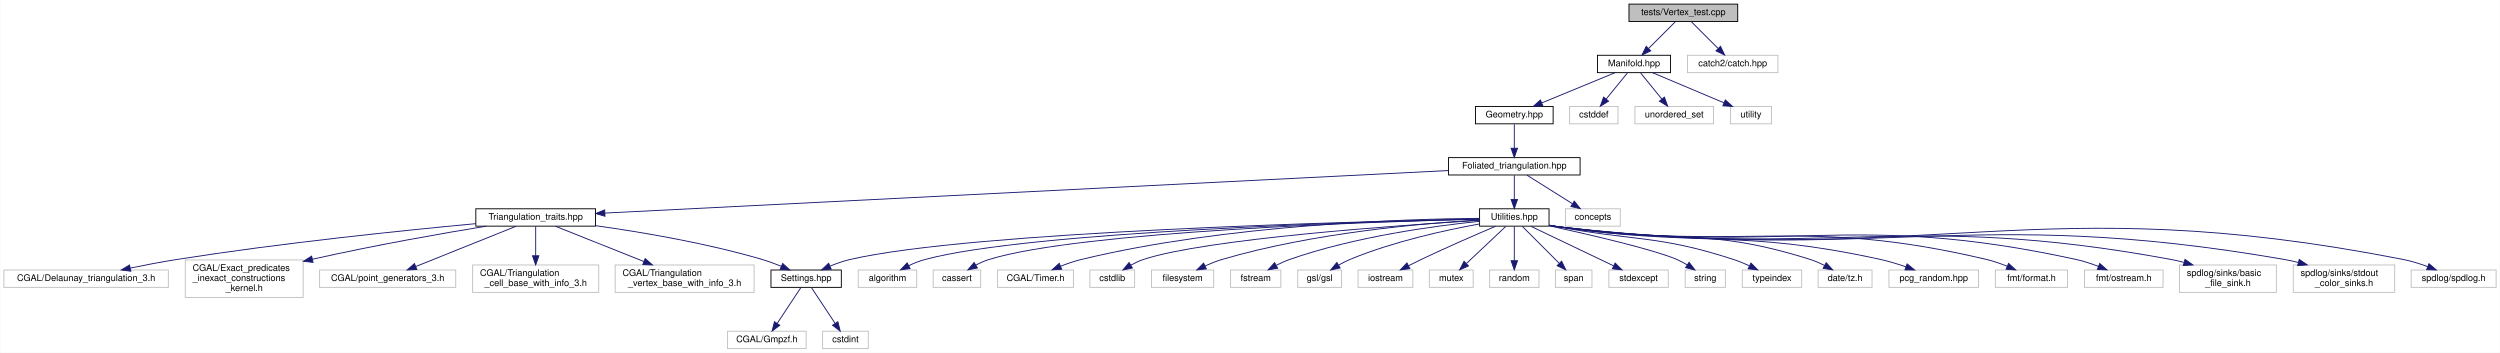
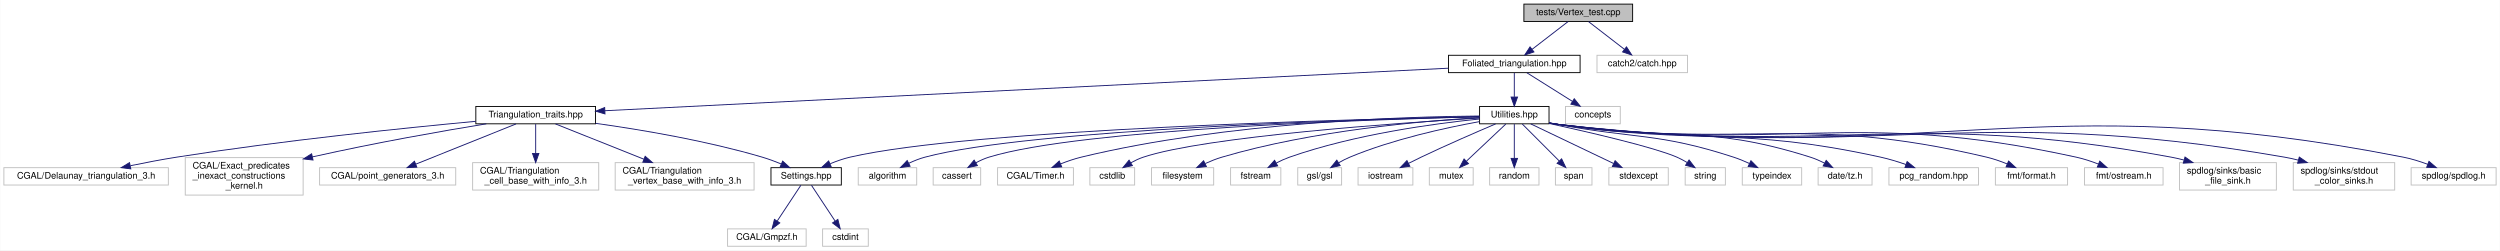
- <svg xmlns="http://www.w3.org/2000/svg" xmlns:xlink="http://www.w3.org/1999/xlink" width="2736pt" height="386pt" viewBox="0.00 0.00 2735.50 386.00">
-   <g id="graph0" class="graph" transform="scale(1 1) rotate(0) translate(4 382)">
-     <polygon fill="white" stroke="transparent" points="-4,4 -4,-382 2731.5,-382 2731.5,4 -4,4" />
+ <svg xmlns="http://www.w3.org/2000/svg" xmlns:xlink="http://www.w3.org/1999/xlink" width="2736pt" height="274pt" viewBox="0.00 0.00 2735.50 274.00">
+   <g id="graph0" class="graph" transform="scale(1 1) rotate(0) translate(4 270)">
+     <polygon fill="white" stroke="transparent" points="-4,4 -4,-270 2731.5,-270 2731.5,4 -4,4" />
    <g id="node1" class="node">
      <g id="a_node1">
-         <a xlink:title="Tests on vertices in Delaunay triangulations.">
-           <polygon fill="#bfbfbf" stroke="black" points="1778.5,-358.5 1778.5,-377.5 1897.5,-377.5 1897.5,-358.5 1778.5,-358.5" />
-           <text text-anchor="middle" x="1838" y="-365.5" font-family="Helvetica,sans-Serif" font-size="10.00">tests/Vertex_test.cpp</text>
+         <a xlink:title="Tests on points and vertices in foliated Delaunay triangulations.">
+           <polygon fill="#bfbfbf" stroke="black" points="1663.5,-246.5 1663.5,-265.5 1782.5,-265.5 1782.5,-246.5 1663.5,-246.5" />
+           <text text-anchor="middle" x="1723" y="-253.5" font-family="Helvetica,sans-Serif" font-size="10.00">tests/Vertex_test.cpp</text>
        </a>
      </g>
    </g>
    <g id="node2" class="node">
      <g id="a_node2">
-         <a xlink:href="_manifold_8hpp.html" target="_top" xlink:title="Data structures for manifolds.">
-           <polygon fill="white" stroke="black" points="1744,-302.5 1744,-321.5 1824,-321.5 1824,-302.5 1744,-302.5" />
-           <text text-anchor="middle" x="1784" y="-309.5" font-family="Helvetica,sans-Serif" font-size="10.00">Manifold.hpp</text>
-         </a>
-       </g>
-     </g>
-     <g id="edge1" class="edge">
-       <path fill="none" stroke="midnightblue" d="M1829.08,-358.08C1821.22,-350.22 1809.57,-338.57 1800.08,-329.08" />
-       <polygon fill="midnightblue" stroke="midnightblue" points="1802.3,-326.35 1792.75,-321.75 1797.35,-331.3 1802.3,-326.35" />
-     </g>
-     <g id="node40" class="node">
-       <g id="a_node40">
-         <a xlink:title=" ">
-           <polygon fill="white" stroke="#bfbfbf" points="1842.5,-302.5 1842.5,-321.5 1941.5,-321.5 1941.5,-302.5 1842.5,-302.5" />
-           <text text-anchor="middle" x="1892" y="-309.5" font-family="Helvetica,sans-Serif" font-size="10.00">catch2/catch.hpp</text>
-         </a>
-       </g>
-     </g>
-     <g id="edge40" class="edge">
-       <path fill="none" stroke="midnightblue" d="M1846.92,-358.08C1854.78,-350.22 1866.43,-338.57 1875.92,-329.08" />
-       <polygon fill="midnightblue" stroke="midnightblue" points="1878.65,-331.3 1883.25,-321.75 1873.7,-326.35 1878.65,-331.3" />
-     </g>
-     <g id="node3" class="node">
-       <g id="a_node3">
-         <a xlink:href="_geometry_8hpp.html" target="_top" xlink:title="Geometric quantities of Manifold used by MoveAlgorithm.">
-           <polygon fill="white" stroke="black" points="1610.5,-246.5 1610.5,-265.5 1695.5,-265.5 1695.5,-246.5 1610.5,-246.5" />
-           <text text-anchor="middle" x="1653" y="-253.5" font-family="Helvetica,sans-Serif" font-size="10.00">Geometry.hpp</text>
-         </a>
-       </g>
-     </g>
-     <g id="edge2" class="edge">
-       <path fill="none" stroke="midnightblue" d="M1763.24,-302.44C1741.68,-293.56 1707.74,-279.56 1683.21,-269.45" />
-       <polygon fill="midnightblue" stroke="midnightblue" points="1684.24,-266.09 1673.66,-265.52 1681.57,-272.56 1684.24,-266.09" />
-     </g>
-     <g id="node37" class="node">
-       <g id="a_node37">
-         <a xlink:title=" ">
-           <polygon fill="white" stroke="#bfbfbf" points="1713.5,-246.5 1713.5,-265.5 1766.5,-265.5 1766.5,-246.5 1713.5,-246.5" />
-           <text text-anchor="middle" x="1740" y="-253.5" font-family="Helvetica,sans-Serif" font-size="10.00">cstddef</text>
-         </a>
-       </g>
-     </g>
-     <g id="edge37" class="edge">
-       <path fill="none" stroke="midnightblue" d="M1776.73,-302.08C1770.46,-294.38 1761.21,-283.03 1753.57,-273.65" />
-       <polygon fill="midnightblue" stroke="midnightblue" points="1756.16,-271.29 1747.13,-265.75 1750.73,-275.71 1756.16,-271.29" />
-     </g>
-     <g id="node38" class="node">
-       <g id="a_node38">
-         <a xlink:title=" ">
-           <polygon fill="white" stroke="#bfbfbf" points="1785,-246.5 1785,-265.5 1871,-265.5 1871,-246.5 1785,-246.5" />
-           <text text-anchor="middle" x="1828" y="-253.5" font-family="Helvetica,sans-Serif" font-size="10.00">unordered_set</text>
-         </a>
-       </g>
-     </g>
-     <g id="edge38" class="edge">
-       <path fill="none" stroke="midnightblue" d="M1791.27,-302.08C1797.54,-294.38 1806.79,-283.03 1814.43,-273.65" />
-       <polygon fill="midnightblue" stroke="midnightblue" points="1817.27,-275.71 1820.87,-265.75 1811.84,-271.29 1817.27,-275.71" />
-     </g>
-     <g id="node39" class="node">
-       <g id="a_node39">
-         <a xlink:title=" ">
-           <polygon fill="white" stroke="#bfbfbf" points="1889.5,-246.5 1889.5,-265.5 1934.5,-265.5 1934.5,-246.5 1889.5,-246.5" />
-           <text text-anchor="middle" x="1912" y="-253.5" font-family="Helvetica,sans-Serif" font-size="10.00">utility</text>
-         </a>
-       </g>
-     </g>
-     <g id="edge39" class="edge">
-       <path fill="none" stroke="midnightblue" d="M1804.28,-302.44C1825.35,-293.56 1858.52,-279.56 1882.49,-269.45" />
-       <polygon fill="midnightblue" stroke="midnightblue" points="1883.96,-272.63 1891.81,-265.52 1881.24,-266.18 1883.96,-272.63" />
-     </g>
-     <g id="node4" class="node">
-       <g id="a_node4">
        <a xlink:href="_foliated__triangulation_8hpp.html" target="_top" xlink:title="Create foliated spherical triangulations.">
          <polygon fill="white" stroke="black" points="1581,-190.5 1581,-209.5 1725,-209.5 1725,-190.5 1581,-190.5" />
          <text text-anchor="middle" x="1653" y="-197.5" font-family="Helvetica,sans-Serif" font-size="10.00">Foliated_triangulation.hpp</text>
        </a>
      </g>
    </g>
-     <g id="edge3" class="edge">
-       <path fill="none" stroke="midnightblue" d="M1653,-246.08C1653,-239.01 1653,-228.86 1653,-219.99" />
-       <polygon fill="midnightblue" stroke="midnightblue" points="1656.5,-219.75 1653,-209.75 1649.5,-219.75 1656.5,-219.75" />
-     </g>
-     <g id="node5" class="node">
-       <g id="a_node5">
+     <g id="edge1" class="edge">
+       <path fill="none" stroke="midnightblue" d="M1711.75,-246.32C1701.2,-238.18 1685.2,-225.84 1672.56,-216.09" />
+       <polygon fill="midnightblue" stroke="midnightblue" points="1674.51,-213.17 1664.45,-209.83 1670.23,-218.71 1674.51,-213.17" />
+     </g>
+     <g id="node35" class="node">
+       <g id="a_node35">
+         <a xlink:title=" ">
+           <polygon fill="white" stroke="#bfbfbf" points="1743.5,-190.5 1743.5,-209.5 1842.5,-209.5 1842.5,-190.5 1743.5,-190.5" />
+           <text text-anchor="middle" x="1793" y="-197.5" font-family="Helvetica,sans-Serif" font-size="10.00">catch2/catch.hpp</text>
+         </a>
+       </g>
+     </g>
+     <g id="edge35" class="edge">
+       <path fill="none" stroke="midnightblue" d="M1734.25,-246.32C1744.8,-238.18 1760.8,-225.84 1773.44,-216.09" />
+       <polygon fill="midnightblue" stroke="midnightblue" points="1775.77,-218.71 1781.55,-209.83 1771.49,-213.17 1775.77,-218.71" />
+     </g>
+     <g id="node3" class="node">
+       <g id="a_node3">
        <a xlink:href="_triangulation__traits_8hpp.html" target="_top" xlink:title="Traits class for particular uses of CGAL.">
          <polygon fill="white" stroke="black" points="516.5,-134.5 516.5,-153.5 647.5,-153.5 647.5,-134.5 516.5,-134.5" />
          <text text-anchor="middle" x="582" y="-141.5" font-family="Helvetica,sans-Serif" font-size="10.00">Triangulation_traits.hpp</text>
        </a>
      </g>
    </g>
-     <g id="edge4" class="edge">
+     <g id="edge2" class="edge">
      <path fill="none" stroke="midnightblue" d="M1580.65,-195.35C1386.54,-185.57 855.63,-158.8 657.71,-148.82" />
      <polygon fill="midnightblue" stroke="midnightblue" points="657.85,-145.32 647.69,-148.31 657.5,-152.31 657.85,-145.32" />
    </g>
-     <g id="node14" class="node">
-       <g id="a_node14">
+     <g id="node12" class="node">
+       <g id="a_node12">
        <a xlink:href="_utilities_8hpp.html" target="_top" xlink:title="Utility functions.">
          <polygon fill="white" stroke="black" points="1615,-134.5 1615,-153.5 1691,-153.5 1691,-134.5 1615,-134.5" />
          <text text-anchor="middle" x="1653" y="-141.5" font-family="Helvetica,sans-Serif" font-size="10.00">Utilities.hpp</text>
        </a>
      </g>
    </g>
-     <g id="edge13" class="edge">
+     <g id="edge11" class="edge">
      <path fill="none" stroke="midnightblue" d="M1653,-190.08C1653,-183.01 1653,-172.86 1653,-163.99" />
      <polygon fill="midnightblue" stroke="midnightblue" points="1656.5,-163.75 1653,-153.75 1649.5,-163.75 1656.5,-163.75" />
    </g>
-     <g id="node36" class="node">
-       <g id="a_node36">
+     <g id="node34" class="node">
+       <g id="a_node34">
        <a xlink:title=" ">
          <polygon fill="white" stroke="#bfbfbf" points="1709,-134.5 1709,-153.5 1769,-153.5 1769,-134.5 1709,-134.5" />
          <text text-anchor="middle" x="1739" y="-141.5" font-family="Helvetica,sans-Serif" font-size="10.00">concepts</text>
        </a>
      </g>
    </g>
-     <g id="edge36" class="edge">
+     <g id="edge34" class="edge">
      <path fill="none" stroke="midnightblue" d="M1666.82,-190.32C1680.23,-181.9 1700.82,-168.97 1716.59,-159.07" />
      <polygon fill="midnightblue" stroke="midnightblue" points="1718.61,-161.94 1725.22,-153.65 1714.89,-156.01 1718.61,-161.94" />
    </g>
-     <g id="node6" class="node">
-       <g id="a_node6">
+     <g id="node4" class="node">
+       <g id="a_node4">
        <a xlink:href="_settings_8hpp.html" target="_top" xlink:title="Global integer and precision settings.">
          <polygon fill="white" stroke="black" points="839.5,-67.5 839.5,-86.5 916.5,-86.5 916.5,-67.5 839.5,-67.5" />
          <text text-anchor="middle" x="878" y="-74.5" font-family="Helvetica,sans-Serif" font-size="10.00">Settings.hpp</text>
        </a>
      </g>
    </g>
-     <g id="edge5" class="edge">
+     <g id="edge3" class="edge">
      <path fill="none" stroke="midnightblue" d="M647.64,-135.02C698.16,-127.94 769.36,-115.91 830,-98 836.86,-95.97 844.08,-93.28 850.77,-90.54" />
      <polygon fill="midnightblue" stroke="midnightblue" points="852.29,-93.69 860.1,-86.54 849.53,-87.26 852.29,-93.69" />
    </g>
-     <g id="node9" class="node">
-       <g id="a_node9">
+     <g id="node7" class="node">
+       <g id="a_node7">
        <a xlink:title=" ">
          <polygon fill="white" stroke="#bfbfbf" points="0,-67.5 0,-86.5 180,-86.5 180,-67.5 0,-67.5" />
          <text text-anchor="middle" x="90" y="-74.5" font-family="Helvetica,sans-Serif" font-size="10.00">CGAL/Delaunay_triangulation_3.h</text>
        </a>
      </g>
    </g>
-     <g id="edge8" class="edge">
+     <g id="edge6" class="edge">
      <path fill="none" stroke="midnightblue" d="M516.4,-137.22C438.19,-129.92 303.64,-116.11 189,-98 172.52,-95.4 154.61,-91.97 138.62,-88.68" />
      <polygon fill="midnightblue" stroke="midnightblue" points="138.92,-85.17 128.41,-86.55 137.49,-92.02 138.92,-85.17" />
    </g>
-     <g id="node10" class="node">
-       <g id="a_node10">
+     <g id="node8" class="node">
+       <g id="a_node8">
        <a xlink:title=" ">
          <polygon fill="white" stroke="#bfbfbf" points="198.5,-56.5 198.5,-97.5 327.5,-97.5 327.5,-56.5 198.5,-56.5" />
          <text text-anchor="start" x="206.5" y="-85.5" font-family="Helvetica,sans-Serif" font-size="10.00">CGAL/Exact_predicates</text>
          <text text-anchor="start" x="206.5" y="-74.5" font-family="Helvetica,sans-Serif" font-size="10.00">_inexact_constructions</text>
          <text text-anchor="middle" x="263" y="-63.5" font-family="Helvetica,sans-Serif" font-size="10.00">_kernel.h</text>
        </a>
      </g>
    </g>
-     <g id="edge9" class="edge">
+     <g id="edge7" class="edge">
      <path fill="none" stroke="midnightblue" d="M527.98,-134.5C480.2,-126.67 408.42,-114.15 337.76,-98.32" />
      <polygon fill="midnightblue" stroke="midnightblue" points="338.33,-94.86 327.81,-96.07 336.79,-101.69 338.33,-94.86" />
    </g>
-     <g id="node11" class="node">
-       <g id="a_node11">
+     <g id="node9" class="node">
+       <g id="a_node9">
        <a xlink:title=" ">
          <polygon fill="white" stroke="#bfbfbf" points="345.5,-67.5 345.5,-86.5 494.5,-86.5 494.5,-67.5 345.5,-67.5" />
          <text text-anchor="middle" x="420" y="-74.5" font-family="Helvetica,sans-Serif" font-size="10.00">CGAL/point_generators_3.h</text>
        </a>
      </g>
    </g>
-     <g id="edge10" class="edge">
+     <g id="edge8" class="edge">
      <path fill="none" stroke="midnightblue" d="M560.49,-134.37C532.33,-123.07 482.8,-103.2 450.7,-90.32" />
      <polygon fill="midnightblue" stroke="midnightblue" points="451.93,-87.04 441.34,-86.56 449.32,-93.54 451.93,-87.04" />
    </g>
-     <g id="node12" class="node">
-       <g id="a_node12">
+     <g id="node10" class="node">
+       <g id="a_node10">
        <a xlink:title=" ">
          <polygon fill="white" stroke="#bfbfbf" points="513,-62 513,-92 651,-92 651,-62 513,-62" />
          <text text-anchor="start" x="521" y="-80" font-family="Helvetica,sans-Serif" font-size="10.00">CGAL/Triangulation</text>
          <text text-anchor="middle" x="582" y="-69" font-family="Helvetica,sans-Serif" font-size="10.00">_cell_base_with_info_3.h</text>
        </a>
      </g>
    </g>
-     <g id="edge11" class="edge">
+     <g id="edge9" class="edge">
      <path fill="none" stroke="midnightblue" d="M582,-134.23C582,-126.04 582,-113.42 582,-102.21" />
      <polygon fill="midnightblue" stroke="midnightblue" points="585.5,-102.09 582,-92.09 578.5,-102.09 585.5,-102.09" />
    </g>
-     <g id="node13" class="node">
-       <g id="a_node13">
+     <g id="node11" class="node">
+       <g id="a_node11">
        <a xlink:title=" ">
          <polygon fill="white" stroke="#bfbfbf" points="669,-62 669,-92 821,-92 821,-62 669,-62" />
          <text text-anchor="start" x="677" y="-80" font-family="Helvetica,sans-Serif" font-size="10.00">CGAL/Triangulation</text>
          <text text-anchor="middle" x="745" y="-69" font-family="Helvetica,sans-Serif" font-size="10.00">_vertex_base_with_info_3.h</text>
        </a>
      </g>
    </g>
-     <g id="edge12" class="edge">
+     <g id="edge10" class="edge">
      <path fill="none" stroke="midnightblue" d="M603.65,-134.37C628.21,-124.57 668.94,-108.33 700.39,-95.79" />
      <polygon fill="midnightblue" stroke="midnightblue" points="701.83,-98.98 709.82,-92.03 699.24,-92.48 701.83,-98.98" />
    </g>
-     <g id="node7" class="node">
-       <g id="a_node7">
+     <g id="node5" class="node">
+       <g id="a_node5">
        <a xlink:title=" ">
          <polygon fill="white" stroke="#bfbfbf" points="792,-0.5 792,-19.5 878,-19.5 878,-0.5 792,-0.5" />
          <text text-anchor="middle" x="835" y="-7.5" font-family="Helvetica,sans-Serif" font-size="10.00">CGAL/Gmpzf.h</text>
        </a>
      </g>
    </g>
-     <g id="edge6" class="edge">
+     <g id="edge4" class="edge">
      <path fill="none" stroke="midnightblue" d="M872.2,-67.23C865.62,-57.29 854.74,-40.84 846.44,-28.29" />
      <polygon fill="midnightblue" stroke="midnightblue" points="849.14,-26.04 840.71,-19.63 843.31,-29.9 849.14,-26.04" />
    </g>
-     <g id="node8" class="node">
-       <g id="a_node8">
+     <g id="node6" class="node">
+       <g id="a_node6">
        <a xlink:title=" ">
          <polygon fill="white" stroke="#bfbfbf" points="896,-0.5 896,-19.5 946,-19.5 946,-0.5 896,-0.5" />
          <text text-anchor="middle" x="921" y="-7.5" font-family="Helvetica,sans-Serif" font-size="10.00">cstdint</text>
        </a>
      </g>
    </g>
-     <g id="edge7" class="edge">
+     <g id="edge5" class="edge">
      <path fill="none" stroke="midnightblue" d="M883.8,-67.23C890.38,-57.29 901.26,-40.84 909.56,-28.29" />
      <polygon fill="midnightblue" stroke="midnightblue" points="912.69,-29.9 915.29,-19.63 906.86,-26.04 912.69,-29.9" />
    </g>
-     <g id="edge35" class="edge">
+     <g id="edge33" class="edge">
      <path fill="none" stroke="midnightblue" d="M1614.59,-142.3C1484.15,-139.67 1058.88,-128.87 926,-98 918.79,-96.33 911.28,-93.67 904.39,-90.84" />
      <polygon fill="midnightblue" stroke="midnightblue" points="905.43,-87.47 894.87,-86.65 902.62,-93.88 905.43,-87.47" />
    </g>
+     <g id="node13" class="node">
+       <g id="a_node13">
+         <a xlink:title=" ">
+           <polygon fill="white" stroke="#bfbfbf" points="935,-67.5 935,-86.5 999,-86.5 999,-67.5 935,-67.5" />
+           <text text-anchor="middle" x="967" y="-74.5" font-family="Helvetica,sans-Serif" font-size="10.00">algorithm</text>
+         </a>
+       </g>
+     </g>
+     <g id="edge12" class="edge">
+       <path fill="none" stroke="midnightblue" d="M1614.72,-142.25C1494.18,-139.57 1123.61,-128.97 1008,-98 1002.02,-96.4 995.87,-93.91 990.21,-91.23" />
+       <polygon fill="midnightblue" stroke="midnightblue" points="991.77,-88.09 981.27,-86.65 988.57,-94.32 991.77,-88.09" />
+     </g>
+     <g id="node14" class="node">
+       <g id="a_node14">
+         <a xlink:title=" ">
+           <polygon fill="white" stroke="#bfbfbf" points="1017,-67.5 1017,-86.5 1069,-86.5 1069,-67.5 1017,-67.5" />
+           <text text-anchor="middle" x="1043" y="-74.5" font-family="Helvetica,sans-Serif" font-size="10.00">cassert</text>
+         </a>
+       </g>
+     </g>
+     <g id="edge13" class="edge">
+       <path fill="none" stroke="midnightblue" d="M1614.91,-142.19C1503.34,-139.47 1178.84,-129.04 1078,-98 1073.15,-96.51 1068.25,-94.26 1063.71,-91.8" />
+       <polygon fill="midnightblue" stroke="midnightblue" points="1065.41,-88.74 1055.02,-86.64 1061.83,-94.76 1065.41,-88.74" />
+     </g>
    <g id="node15" class="node">
      <g id="a_node15">
        <a xlink:title=" ">
-           <polygon fill="white" stroke="#bfbfbf" points="935,-67.5 935,-86.5 999,-86.5 999,-67.5 935,-67.5" />
-           <text text-anchor="middle" x="967" y="-74.5" font-family="Helvetica,sans-Serif" font-size="10.00">algorithm</text>
+           <polygon fill="white" stroke="#bfbfbf" points="1087.5,-67.5 1087.5,-86.5 1170.5,-86.5 1170.5,-67.5 1087.5,-67.5" />
+           <text text-anchor="middle" x="1129" y="-74.5" font-family="Helvetica,sans-Serif" font-size="10.00">CGAL/Timer.h</text>
        </a>
      </g>
    </g>
    <g id="edge14" class="edge">
-       <path fill="none" stroke="midnightblue" d="M1614.72,-142.25C1494.18,-139.57 1123.61,-128.97 1008,-98 1002.02,-96.4 995.87,-93.91 990.21,-91.23" />
-       <polygon fill="midnightblue" stroke="midnightblue" points="991.77,-88.09 981.27,-86.65 988.57,-94.32 991.77,-88.09" />
+       <path fill="none" stroke="midnightblue" d="M1614.91,-143.04C1533.64,-142.34 1337.67,-136.42 1179,-98 1171.5,-96.18 1163.65,-93.46 1156.44,-90.61" />
+       <polygon fill="midnightblue" stroke="midnightblue" points="1157.68,-87.33 1147.11,-86.7 1154.98,-93.79 1157.68,-87.33" />
    </g>
    <g id="node16" class="node">
      <g id="a_node16">
        <a xlink:title=" ">
-           <polygon fill="white" stroke="#bfbfbf" points="1017,-67.5 1017,-86.5 1069,-86.5 1069,-67.5 1017,-67.5" />
-           <text text-anchor="middle" x="1043" y="-74.5" font-family="Helvetica,sans-Serif" font-size="10.00">cassert</text>
+           <polygon fill="white" stroke="#bfbfbf" points="1188.5,-67.5 1188.5,-86.5 1237.5,-86.5 1237.5,-67.5 1188.5,-67.5" />
+           <text text-anchor="middle" x="1213" y="-74.5" font-family="Helvetica,sans-Serif" font-size="10.00">cstdlib</text>
        </a>
      </g>
    </g>
    <g id="edge15" class="edge">
-       <path fill="none" stroke="midnightblue" d="M1614.91,-142.19C1503.34,-139.47 1178.84,-129.04 1078,-98 1073.15,-96.51 1068.25,-94.26 1063.71,-91.8" />
-       <polygon fill="midnightblue" stroke="midnightblue" points="1065.41,-88.74 1055.02,-86.64 1061.83,-94.76 1065.41,-88.74" />
+       <path fill="none" stroke="midnightblue" d="M1614.85,-140.82C1527.4,-135.48 1314.8,-120.55 1247,-98 1242.42,-96.48 1237.78,-94.27 1233.46,-91.88" />
+       <polygon fill="midnightblue" stroke="midnightblue" points="1235.04,-88.74 1224.68,-86.54 1231.4,-94.72 1235.04,-88.74" />
    </g>
    <g id="node17" class="node">
      <g id="a_node17">
        <a xlink:title=" ">
-           <polygon fill="white" stroke="#bfbfbf" points="1087.5,-67.5 1087.5,-86.5 1170.5,-86.5 1170.5,-67.5 1087.5,-67.5" />
-           <text text-anchor="middle" x="1129" y="-74.5" font-family="Helvetica,sans-Serif" font-size="10.00">CGAL/Timer.h</text>
+           <polygon fill="white" stroke="#bfbfbf" points="1256,-67.5 1256,-86.5 1324,-86.5 1324,-67.5 1256,-67.5" />
+           <text text-anchor="middle" x="1290" y="-74.5" font-family="Helvetica,sans-Serif" font-size="10.00">filesystem</text>
        </a>
      </g>
    </g>
    <g id="edge16" class="edge">
-       <path fill="none" stroke="midnightblue" d="M1614.91,-143.04C1533.64,-142.34 1337.67,-136.42 1179,-98 1171.5,-96.18 1163.65,-93.46 1156.44,-90.61" />
-       <polygon fill="midnightblue" stroke="midnightblue" points="1157.68,-87.33 1147.11,-86.7 1154.98,-93.79 1157.68,-87.33" />
+       <path fill="none" stroke="midnightblue" d="M1614.79,-141.27C1553.99,-137.71 1431.99,-127.27 1333,-98 1326.93,-96.21 1320.63,-93.68 1314.78,-91.04" />
+       <polygon fill="midnightblue" stroke="midnightblue" points="1316.02,-87.75 1305.49,-86.56 1312.98,-94.06 1316.02,-87.75" />
    </g>
    <g id="node18" class="node">
      <g id="a_node18">
        <a xlink:title=" ">
-           <polygon fill="white" stroke="#bfbfbf" points="1188.5,-67.5 1188.5,-86.5 1237.5,-86.5 1237.5,-67.5 1188.5,-67.5" />
-           <text text-anchor="middle" x="1213" y="-74.5" font-family="Helvetica,sans-Serif" font-size="10.00">cstdlib</text>
+           <polygon fill="white" stroke="#bfbfbf" points="1342.5,-67.5 1342.5,-86.5 1397.5,-86.5 1397.5,-67.5 1342.5,-67.5" />
+           <text text-anchor="middle" x="1370" y="-74.5" font-family="Helvetica,sans-Serif" font-size="10.00">fstream</text>
        </a>
      </g>
    </g>
    <g id="edge17" class="edge">
-       <path fill="none" stroke="midnightblue" d="M1614.85,-140.82C1527.4,-135.48 1314.8,-120.55 1247,-98 1242.42,-96.48 1237.78,-94.27 1233.46,-91.88" />
-       <polygon fill="midnightblue" stroke="midnightblue" points="1235.04,-88.74 1224.68,-86.54 1231.4,-94.72 1235.04,-88.74" />
+       <path fill="none" stroke="midnightblue" d="M1614.96,-139.78C1565.79,-134.78 1478.06,-123 1407,-98 1402.17,-96.3 1397.22,-94.04 1392.57,-91.64" />
+       <polygon fill="midnightblue" stroke="midnightblue" points="1394.02,-88.45 1383.58,-86.68 1390.64,-94.57 1394.02,-88.45" />
    </g>
    <g id="node19" class="node">
      <g id="a_node19">
        <a xlink:title=" ">
-           <polygon fill="white" stroke="#bfbfbf" points="1256,-67.5 1256,-86.5 1324,-86.5 1324,-67.5 1256,-67.5" />
-           <text text-anchor="middle" x="1290" y="-74.5" font-family="Helvetica,sans-Serif" font-size="10.00">filesystem</text>
+           <polygon fill="white" stroke="#bfbfbf" points="1416,-67.5 1416,-86.5 1464,-86.5 1464,-67.5 1416,-67.5" />
+           <text text-anchor="middle" x="1440" y="-74.5" font-family="Helvetica,sans-Serif" font-size="10.00">gsl/gsl</text>
        </a>
      </g>
    </g>
    <g id="edge18" class="edge">
-       <path fill="none" stroke="midnightblue" d="M1614.79,-141.27C1553.99,-137.71 1431.99,-127.27 1333,-98 1326.93,-96.21 1320.63,-93.68 1314.78,-91.04" />
-       <polygon fill="midnightblue" stroke="midnightblue" points="1316.02,-87.75 1305.49,-86.56 1312.98,-94.06 1316.02,-87.75" />
+       <path fill="none" stroke="midnightblue" d="M1614.71,-136.87C1577.53,-130.13 1519.98,-117.58 1473,-98 1468.9,-96.29 1464.7,-94.12 1460.74,-91.85" />
+       <polygon fill="midnightblue" stroke="midnightblue" points="1462.42,-88.77 1452.07,-86.52 1458.76,-94.74 1462.42,-88.77" />
    </g>
    <g id="node20" class="node">
      <g id="a_node20">
        <a xlink:title=" ">
-           <polygon fill="white" stroke="#bfbfbf" points="1342.5,-67.5 1342.5,-86.5 1397.5,-86.5 1397.5,-67.5 1342.5,-67.5" />
-           <text text-anchor="middle" x="1370" y="-74.5" font-family="Helvetica,sans-Serif" font-size="10.00">fstream</text>
+           <polygon fill="white" stroke="#bfbfbf" points="1482,-67.5 1482,-86.5 1542,-86.5 1542,-67.5 1482,-67.5" />
+           <text text-anchor="middle" x="1512" y="-74.5" font-family="Helvetica,sans-Serif" font-size="10.00">iostream</text>
        </a>
      </g>
    </g>
    <g id="edge19" class="edge">
-       <path fill="none" stroke="midnightblue" d="M1614.96,-139.78C1565.79,-134.78 1478.06,-123 1407,-98 1402.17,-96.3 1397.22,-94.04 1392.57,-91.64" />
-       <polygon fill="midnightblue" stroke="midnightblue" points="1394.02,-88.45 1383.58,-86.68 1390.64,-94.57 1394.02,-88.45" />
+       <path fill="none" stroke="midnightblue" d="M1632.52,-134.38C1611.81,-125.57 1578.96,-111.32 1551,-98 1546.51,-95.86 1541.78,-93.51 1537.21,-91.2" />
+       <polygon fill="midnightblue" stroke="midnightblue" points="1538.71,-88.03 1528.21,-86.58 1535.51,-94.26 1538.71,-88.03" />
    </g>
    <g id="node21" class="node">
      <g id="a_node21">
        <a xlink:title=" ">
-           <polygon fill="white" stroke="#bfbfbf" points="1416,-67.5 1416,-86.5 1464,-86.5 1464,-67.5 1416,-67.5" />
-           <text text-anchor="middle" x="1440" y="-74.5" font-family="Helvetica,sans-Serif" font-size="10.00">gsl/gsl</text>
+           <polygon fill="white" stroke="#bfbfbf" points="1560,-67.5 1560,-86.5 1608,-86.5 1608,-67.5 1560,-67.5" />
+           <text text-anchor="middle" x="1584" y="-74.5" font-family="Helvetica,sans-Serif" font-size="10.00">mutex</text>
        </a>
      </g>
    </g>
    <g id="edge20" class="edge">
-       <path fill="none" stroke="midnightblue" d="M1614.71,-136.87C1577.53,-130.13 1519.98,-117.58 1473,-98 1468.9,-96.29 1464.7,-94.12 1460.74,-91.85" />
-       <polygon fill="midnightblue" stroke="midnightblue" points="1462.42,-88.77 1452.07,-86.52 1458.76,-94.74 1462.42,-88.77" />
+       <path fill="none" stroke="midnightblue" d="M1643.69,-134.23C1632.73,-123.9 1614.29,-106.54 1600.81,-93.83" />
+       <polygon fill="midnightblue" stroke="midnightblue" points="1602.84,-90.94 1593.16,-86.63 1598.04,-96.03 1602.84,-90.94" />
    </g>
    <g id="node22" class="node">
      <g id="a_node22">
        <a xlink:title=" ">
-           <polygon fill="white" stroke="#bfbfbf" points="1482,-67.5 1482,-86.5 1542,-86.5 1542,-67.5 1482,-67.5" />
-           <text text-anchor="middle" x="1512" y="-74.5" font-family="Helvetica,sans-Serif" font-size="10.00">iostream</text>
+           <polygon fill="white" stroke="#bfbfbf" points="1626,-67.5 1626,-86.5 1680,-86.5 1680,-67.5 1626,-67.5" />
+           <text text-anchor="middle" x="1653" y="-74.5" font-family="Helvetica,sans-Serif" font-size="10.00">random</text>
        </a>
      </g>
    </g>
    <g id="edge21" class="edge">
-       <path fill="none" stroke="midnightblue" d="M1632.52,-134.38C1611.81,-125.57 1578.96,-111.32 1551,-98 1546.51,-95.86 1541.78,-93.51 1537.21,-91.2" />
-       <polygon fill="midnightblue" stroke="midnightblue" points="1538.71,-88.03 1528.21,-86.58 1535.51,-94.26 1538.71,-88.03" />
+       <path fill="none" stroke="midnightblue" d="M1653,-134.23C1653,-124.68 1653,-109.12 1653,-96.78" />
+       <polygon fill="midnightblue" stroke="midnightblue" points="1656.5,-96.63 1653,-86.63 1649.5,-96.63 1656.5,-96.63" />
    </g>
    <g id="node23" class="node">
      <g id="a_node23">
        <a xlink:title=" ">
-           <polygon fill="white" stroke="#bfbfbf" points="1560,-67.5 1560,-86.5 1608,-86.5 1608,-67.5 1560,-67.5" />
-           <text text-anchor="middle" x="1584" y="-74.5" font-family="Helvetica,sans-Serif" font-size="10.00">mutex</text>
+           <polygon fill="white" stroke="#bfbfbf" points="1698,-67.5 1698,-86.5 1738,-86.5 1738,-67.5 1698,-67.5" />
+           <text text-anchor="middle" x="1718" y="-74.5" font-family="Helvetica,sans-Serif" font-size="10.00">span</text>
        </a>
      </g>
    </g>
    <g id="edge22" class="edge">
-       <path fill="none" stroke="midnightblue" d="M1643.69,-134.23C1632.73,-123.9 1614.29,-106.54 1600.81,-93.83" />
-       <polygon fill="midnightblue" stroke="midnightblue" points="1602.84,-90.94 1593.16,-86.63 1598.04,-96.03 1602.84,-90.94" />
+       <path fill="none" stroke="midnightblue" d="M1661.77,-134.23C1672.1,-123.9 1689.46,-106.54 1702.17,-93.83" />
+       <polygon fill="midnightblue" stroke="midnightblue" points="1704.78,-96.17 1709.37,-86.63 1699.83,-91.22 1704.78,-96.17" />
    </g>
    <g id="node24" class="node">
      <g id="a_node24">
        <a xlink:title=" ">
-           <polygon fill="white" stroke="#bfbfbf" points="1626,-67.5 1626,-86.5 1680,-86.5 1680,-67.5 1626,-67.5" />
-           <text text-anchor="middle" x="1653" y="-74.5" font-family="Helvetica,sans-Serif" font-size="10.00">random</text>
+           <polygon fill="white" stroke="#bfbfbf" points="1756.5,-67.5 1756.5,-86.5 1821.5,-86.5 1821.5,-67.5 1756.5,-67.5" />
+           <text text-anchor="middle" x="1789" y="-74.5" font-family="Helvetica,sans-Serif" font-size="10.00">stdexcept</text>
        </a>
      </g>
    </g>
    <g id="edge23" class="edge">
-       <path fill="none" stroke="midnightblue" d="M1653,-134.23C1653,-124.68 1653,-109.12 1653,-96.78" />
-       <polygon fill="midnightblue" stroke="midnightblue" points="1656.5,-96.63 1653,-86.63 1649.5,-96.63 1656.5,-96.63" />
+       <path fill="none" stroke="midnightblue" d="M1671.06,-134.37C1694.23,-123.3 1734.63,-103.99 1761.6,-91.1" />
+       <polygon fill="midnightblue" stroke="midnightblue" points="1763.35,-94.14 1770.87,-86.67 1760.33,-87.82 1763.35,-94.14" />
    </g>
    <g id="node25" class="node">
      <g id="a_node25">
        <a xlink:title=" ">
-           <polygon fill="white" stroke="#bfbfbf" points="1698,-67.5 1698,-86.5 1738,-86.5 1738,-67.5 1698,-67.5" />
-           <text text-anchor="middle" x="1718" y="-74.5" font-family="Helvetica,sans-Serif" font-size="10.00">span</text>
+           <polygon fill="white" stroke="#bfbfbf" points="1840,-67.5 1840,-86.5 1884,-86.5 1884,-67.5 1840,-67.5" />
+           <text text-anchor="middle" x="1862" y="-74.5" font-family="Helvetica,sans-Serif" font-size="10.00">string</text>
        </a>
      </g>
    </g>
    <g id="edge24" class="edge">
-       <path fill="none" stroke="midnightblue" d="M1661.77,-134.23C1672.1,-123.9 1689.46,-106.54 1702.17,-93.83" />
-       <polygon fill="midnightblue" stroke="midnightblue" points="1704.78,-96.17 1709.37,-86.63 1699.83,-91.22 1704.78,-96.17" />
+       <path fill="none" stroke="midnightblue" d="M1691.36,-134.84C1735.81,-125.11 1806.15,-108.81 1831,-98 1834.79,-96.35 1838.64,-94.26 1842.28,-92.06" />
+       <polygon fill="midnightblue" stroke="midnightblue" points="1844.27,-94.94 1850.73,-86.54 1840.44,-89.08 1844.27,-94.94" />
    </g>
    <g id="node26" class="node">
      <g id="a_node26">
        <a xlink:title=" ">
-           <polygon fill="white" stroke="#bfbfbf" points="1756.5,-67.5 1756.5,-86.5 1821.5,-86.5 1821.5,-67.5 1756.5,-67.5" />
-           <text text-anchor="middle" x="1789" y="-74.5" font-family="Helvetica,sans-Serif" font-size="10.00">stdexcept</text>
+           <polygon fill="white" stroke="#bfbfbf" points="1902.5,-67.5 1902.5,-86.5 1967.5,-86.5 1967.5,-67.5 1902.5,-67.5" />
+           <text text-anchor="middle" x="1935" y="-74.5" font-family="Helvetica,sans-Serif" font-size="10.00">typeindex</text>
        </a>
      </g>
    </g>
    <g id="edge25" class="edge">
-       <path fill="none" stroke="midnightblue" d="M1671.06,-134.37C1694.23,-123.3 1734.63,-103.99 1761.6,-91.1" />
-       <polygon fill="midnightblue" stroke="midnightblue" points="1763.35,-94.14 1770.87,-86.67 1760.33,-87.82 1763.35,-94.14" />
+       <path fill="none" stroke="midnightblue" d="M1691.22,-135.67C1694.19,-135.1 1697.14,-134.54 1700,-134 1785.74,-117.79 1810.02,-124.99 1893,-98 1898.66,-96.16 1904.55,-93.72 1910.06,-91.18" />
+       <polygon fill="midnightblue" stroke="midnightblue" points="1911.99,-94.13 1919.44,-86.6 1908.92,-87.84 1911.99,-94.13" />
    </g>
    <g id="node27" class="node">
      <g id="a_node27">
        <a xlink:title=" ">
-           <polygon fill="white" stroke="#bfbfbf" points="1840,-67.5 1840,-86.5 1884,-86.5 1884,-67.5 1840,-67.5" />
-           <text text-anchor="middle" x="1862" y="-74.5" font-family="Helvetica,sans-Serif" font-size="10.00">string</text>
+           <polygon fill="white" stroke="#bfbfbf" points="1985.5,-67.5 1985.5,-86.5 2044.5,-86.5 2044.5,-67.5 1985.5,-67.5" />
+           <text text-anchor="middle" x="2015" y="-74.5" font-family="Helvetica,sans-Serif" font-size="10.00">date/tz.h</text>
        </a>
      </g>
    </g>
    <g id="edge26" class="edge">
-       <path fill="none" stroke="midnightblue" d="M1691.36,-134.84C1735.81,-125.11 1806.15,-108.81 1831,-98 1834.79,-96.35 1838.64,-94.26 1842.28,-92.06" />
-       <polygon fill="midnightblue" stroke="midnightblue" points="1844.27,-94.94 1850.73,-86.54 1840.44,-89.08 1844.27,-94.94" />
+       <path fill="none" stroke="midnightblue" d="M1691.19,-135.49C1694.16,-134.96 1697.13,-134.46 1700,-134 1822.58,-114.32 1858.65,-135.5 1977,-98 1982.2,-96.35 1987.53,-94.02 1992.49,-91.52" />
+       <polygon fill="midnightblue" stroke="midnightblue" points="1994.33,-94.5 2001.44,-86.65 1990.98,-88.35 1994.33,-94.5" />
    </g>
    <g id="node28" class="node">
      <g id="a_node28">
        <a xlink:title=" ">
-           <polygon fill="white" stroke="#bfbfbf" points="1902.5,-67.5 1902.5,-86.5 1967.5,-86.5 1967.5,-67.5 1902.5,-67.5" />
-           <text text-anchor="middle" x="1935" y="-74.5" font-family="Helvetica,sans-Serif" font-size="10.00">typeindex</text>
+           <polygon fill="white" stroke="#bfbfbf" points="2063,-67.5 2063,-86.5 2161,-86.5 2161,-67.5 2063,-67.5" />
+           <text text-anchor="middle" x="2112" y="-74.5" font-family="Helvetica,sans-Serif" font-size="10.00">pcg_random.hpp</text>
        </a>
      </g>
    </g>
    <g id="edge27" class="edge">
-       <path fill="none" stroke="midnightblue" d="M1691.22,-135.67C1694.19,-135.1 1697.14,-134.54 1700,-134 1785.74,-117.79 1810.02,-124.99 1893,-98 1898.66,-96.16 1904.55,-93.72 1910.06,-91.18" />
-       <polygon fill="midnightblue" stroke="midnightblue" points="1911.99,-94.13 1919.44,-86.6 1908.92,-87.84 1911.99,-94.13" />
+       <path fill="none" stroke="midnightblue" d="M1691.17,-135.4C1694.15,-134.9 1697.12,-134.42 1700,-134 1856.48,-111.11 1899.55,-132 2054,-98 2063.14,-95.99 2072.85,-93 2081.65,-89.94" />
+       <polygon fill="midnightblue" stroke="midnightblue" points="2082.91,-93.2 2091.12,-86.51 2080.53,-86.62 2082.91,-93.2" />
    </g>
    <g id="node29" class="node">
      <g id="a_node29">
        <a xlink:title=" ">
-           <polygon fill="white" stroke="#bfbfbf" points="1985.5,-67.5 1985.5,-86.5 2044.5,-86.5 2044.5,-67.5 1985.5,-67.5" />
-           <text text-anchor="middle" x="2015" y="-74.5" font-family="Helvetica,sans-Serif" font-size="10.00">date/tz.h</text>
+           <polygon fill="white" stroke="#bfbfbf" points="2179.5,-67.5 2179.5,-86.5 2258.5,-86.5 2258.5,-67.5 2179.5,-67.5" />
+           <text text-anchor="middle" x="2219" y="-74.5" font-family="Helvetica,sans-Serif" font-size="10.00">fmt/format.h</text>
        </a>
      </g>
    </g>
    <g id="edge28" class="edge">
-       <path fill="none" stroke="midnightblue" d="M1691.19,-135.49C1694.16,-134.96 1697.13,-134.46 1700,-134 1822.58,-114.32 1858.65,-135.5 1977,-98 1982.2,-96.35 1987.53,-94.02 1992.49,-91.52" />
-       <polygon fill="midnightblue" stroke="midnightblue" points="1994.33,-94.5 2001.44,-86.65 1990.98,-88.35 1994.33,-94.5" />
+       <path fill="none" stroke="midnightblue" d="M1691.16,-135.32C1694.15,-134.83 1697.12,-134.39 1700,-134 1907.66,-106.26 1966.11,-146.17 2170,-98 2177.5,-96.23 2185.35,-93.47 2192.51,-90.56" />
+       <polygon fill="midnightblue" stroke="midnightblue" points="2193.95,-93.75 2201.75,-86.58 2191.18,-87.32 2193.95,-93.75" />
    </g>
    <g id="node30" class="node">
      <g id="a_node30">
        <a xlink:title=" ">
-           <polygon fill="white" stroke="#bfbfbf" points="2063,-67.5 2063,-86.5 2161,-86.5 2161,-67.5 2063,-67.5" />
-           <text text-anchor="middle" x="2112" y="-74.5" font-family="Helvetica,sans-Serif" font-size="10.00">pcg_random.hpp</text>
+           <polygon fill="white" stroke="#bfbfbf" points="2277,-67.5 2277,-86.5 2363,-86.5 2363,-67.5 2277,-67.5" />
+           <text text-anchor="middle" x="2320" y="-74.5" font-family="Helvetica,sans-Serif" font-size="10.00">fmt/ostream.h</text>
        </a>
      </g>
    </g>
    <g id="edge29" class="edge">
-       <path fill="none" stroke="midnightblue" d="M1691.17,-135.4C1694.15,-134.9 1697.12,-134.42 1700,-134 1856.48,-111.11 1899.55,-132 2054,-98 2063.14,-95.99 2072.85,-93 2081.65,-89.94" />
-       <polygon fill="midnightblue" stroke="midnightblue" points="2082.91,-93.2 2091.12,-86.51 2080.53,-86.62 2082.91,-93.2" />
+       <path fill="none" stroke="midnightblue" d="M1691.16,-135.28C1694.14,-134.8 1697.12,-134.37 1700,-134 1950.94,-102.15 2020.89,-152.02 2268,-98 2276.11,-96.23 2284.62,-93.4 2292.35,-90.42" />
+       <polygon fill="midnightblue" stroke="midnightblue" points="2293.71,-93.65 2301.65,-86.63 2291.07,-87.16 2293.71,-93.65" />
    </g>
    <g id="node31" class="node">
      <g id="a_node31">
-         <a xlink:title=" ">
-           <polygon fill="white" stroke="#bfbfbf" points="2179.5,-67.5 2179.5,-86.5 2258.5,-86.5 2258.5,-67.5 2179.5,-67.5" />
-           <text text-anchor="middle" x="2219" y="-74.5" font-family="Helvetica,sans-Serif" font-size="10.00">fmt/format.h</text>
-         </a>
-       </g>
-     </g>
-     <g id="edge30" class="edge">
-       <path fill="none" stroke="midnightblue" d="M1691.16,-135.32C1694.15,-134.83 1697.12,-134.39 1700,-134 1907.66,-106.26 1966.11,-146.17 2170,-98 2177.5,-96.23 2185.35,-93.47 2192.51,-90.56" />
-       <polygon fill="midnightblue" stroke="midnightblue" points="2193.95,-93.75 2201.75,-86.58 2191.18,-87.32 2193.95,-93.75" />
-     </g>
-     <g id="node32" class="node">
-       <g id="a_node32">
-         <a xlink:title=" ">
-           <polygon fill="white" stroke="#bfbfbf" points="2277,-67.5 2277,-86.5 2363,-86.5 2363,-67.5 2277,-67.5" />
-           <text text-anchor="middle" x="2320" y="-74.5" font-family="Helvetica,sans-Serif" font-size="10.00">fmt/ostream.h</text>
-         </a>
-       </g>
-     </g>
-     <g id="edge31" class="edge">
-       <path fill="none" stroke="midnightblue" d="M1691.16,-135.28C1694.14,-134.8 1697.12,-134.37 1700,-134 1950.94,-102.15 2020.89,-152.02 2268,-98 2276.11,-96.23 2284.62,-93.4 2292.35,-90.42" />
-       <polygon fill="midnightblue" stroke="midnightblue" points="2293.71,-93.65 2301.65,-86.63 2291.07,-87.16 2293.71,-93.65" />
-     </g>
-     <g id="node33" class="node">
-       <g id="a_node33">
        <a xlink:title=" ">
          <polygon fill="white" stroke="#bfbfbf" points="2381,-62 2381,-92 2487,-92 2487,-62 2381,-62" />
          <text text-anchor="start" x="2389" y="-80" font-family="Helvetica,sans-Serif" font-size="10.00">spdlog/sinks/basic</text>
          <text text-anchor="middle" x="2434" y="-69" font-family="Helvetica,sans-Serif" font-size="10.00">_file_sink.h</text>
        </a>
      </g>
    </g>
-     <g id="edge32" class="edge">
+     <g id="edge30" class="edge">
      <path fill="none" stroke="midnightblue" d="M1691.15,-135.25C1694.14,-134.78 1697.11,-134.35 1700,-134 1996.9,-97.79 2077.89,-152.37 2372,-98 2376.5,-97.17 2381.13,-96.1 2385.73,-94.89" />
      <polygon fill="midnightblue" stroke="midnightblue" points="2387.04,-98.16 2395.7,-92.05 2385.12,-91.42 2387.04,-98.16" />
    </g>
-     <g id="node34" class="node">
-       <g id="a_node34">
+     <g id="node32" class="node">
+       <g id="a_node32">
        <a xlink:title=" ">
          <polygon fill="white" stroke="#bfbfbf" points="2505.5,-62 2505.5,-92 2616.5,-92 2616.5,-62 2505.5,-62" />
          <text text-anchor="start" x="2513.5" y="-80" font-family="Helvetica,sans-Serif" font-size="10.00">spdlog/sinks/stdout</text>
          <text text-anchor="middle" x="2561" y="-69" font-family="Helvetica,sans-Serif" font-size="10.00">_color_sinks.h</text>
        </a>
      </g>
    </g>
-     <g id="edge33" class="edge">
+     <g id="edge31" class="edge">
      <path fill="none" stroke="midnightblue" d="M1691.15,-135.22C1694.14,-134.76 1697.11,-134.34 1700,-134 2051.71,-92.59 2147.08,-158.56 2496,-98 2500.96,-97.14 2506.08,-96.01 2511.15,-94.72" />
      <polygon fill="midnightblue" stroke="midnightblue" points="2512.09,-98.1 2520.82,-92.09 2510.25,-91.34 2512.09,-98.1" />
    </g>
-     <g id="node35" class="node">
-       <g id="a_node35">
+     <g id="node33" class="node">
+       <g id="a_node33">
        <a xlink:title=" ">
          <polygon fill="white" stroke="#bfbfbf" points="2634.5,-67.5 2634.5,-86.5 2727.5,-86.5 2727.5,-67.5 2634.5,-67.5" />
          <text text-anchor="middle" x="2681" y="-74.5" font-family="Helvetica,sans-Serif" font-size="10.00">spdlog/spdlog.h</text>
        </a>
      </g>
    </g>
-     <g id="edge34" class="edge">
+     <g id="edge32" class="edge">
      <path fill="none" stroke="midnightblue" d="M1691.15,-135.2C1694.13,-134.74 1697.11,-134.33 1700,-134 2109.19,-87.14 2221.85,-177.33 2626,-98 2634.89,-96.26 2644.25,-93.3 2652.68,-90.19" />
      <polygon fill="midnightblue" stroke="midnightblue" points="2654.03,-93.43 2662.07,-86.53 2651.48,-86.9 2654.03,-93.43" />
    </g>
  </g>
</svg>
